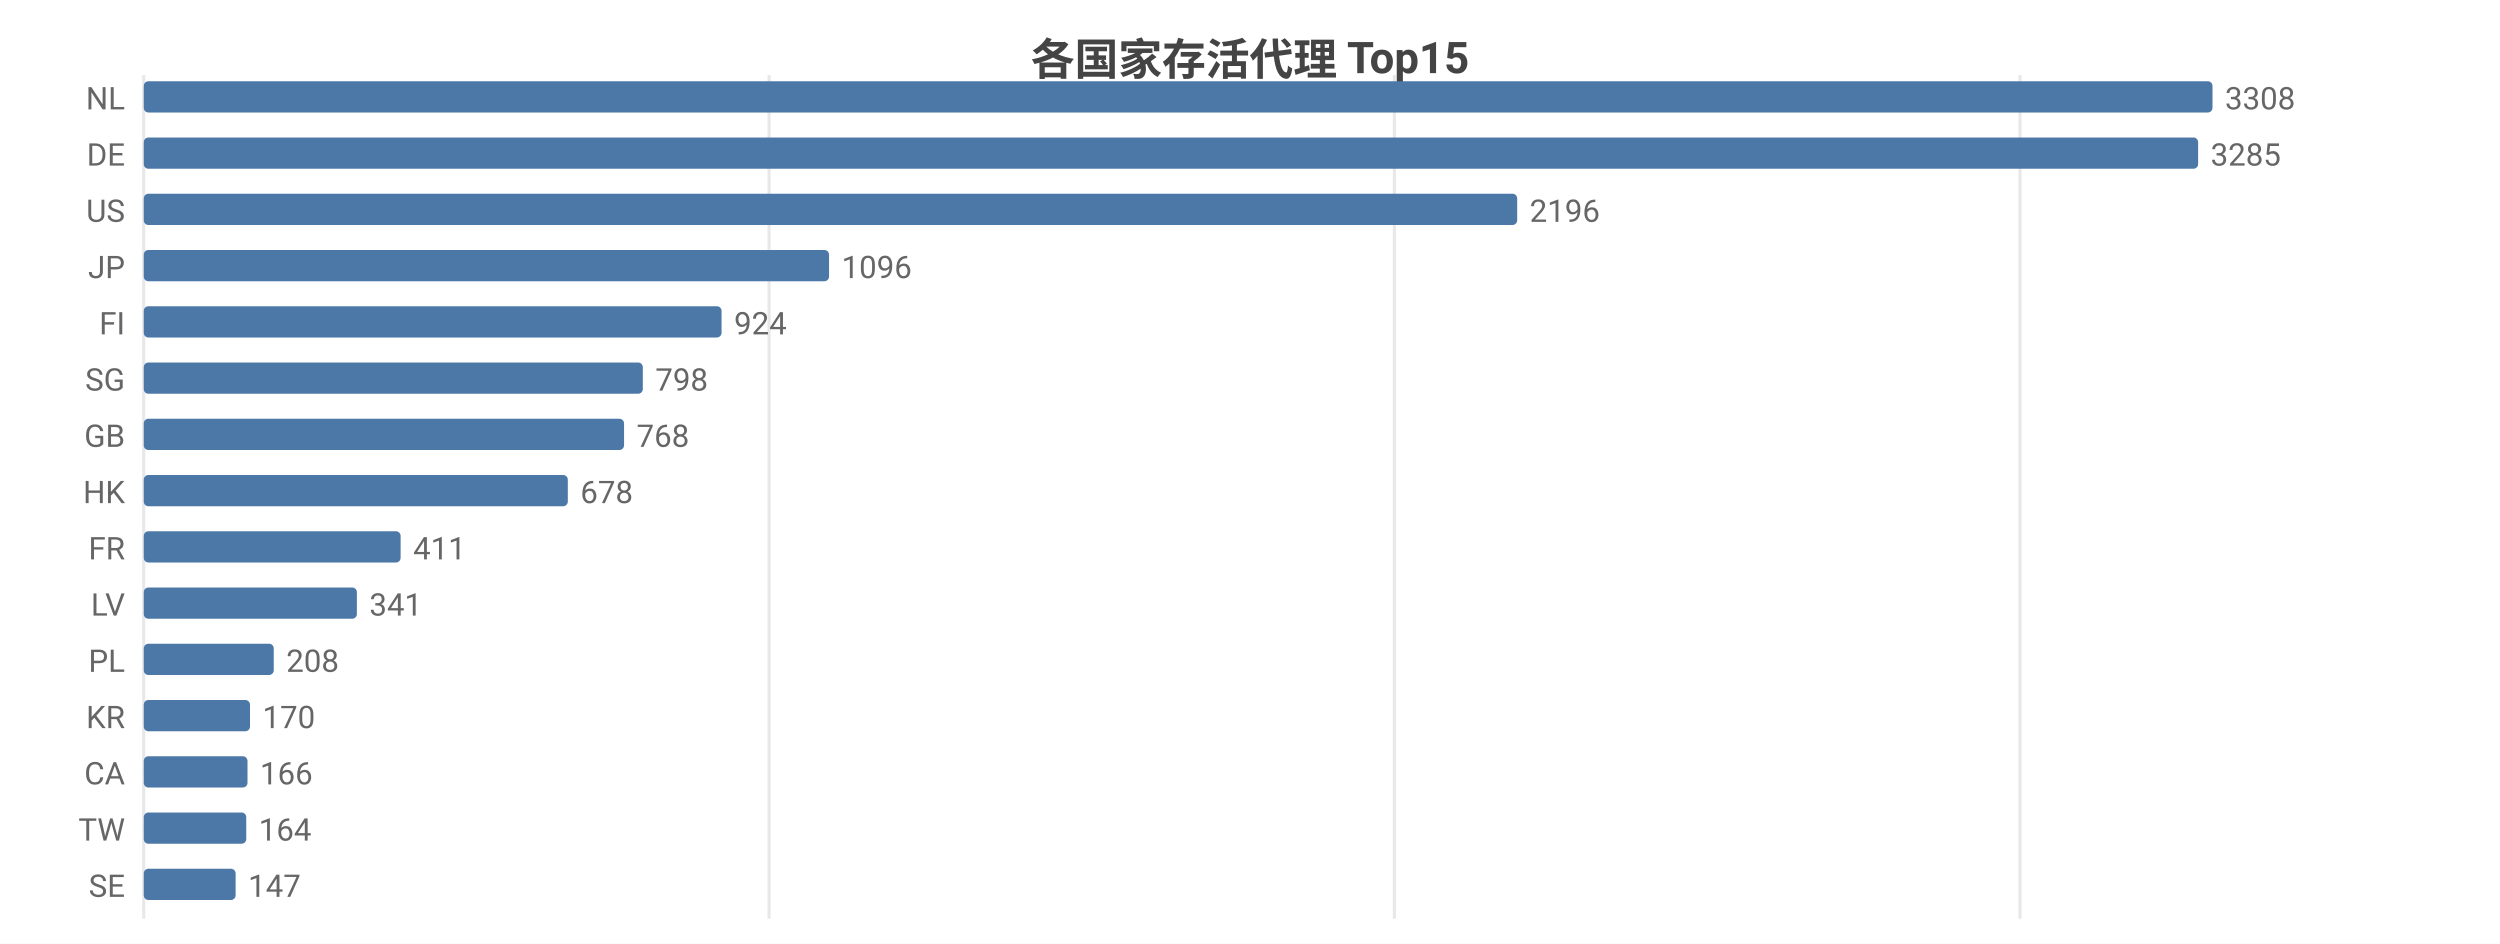
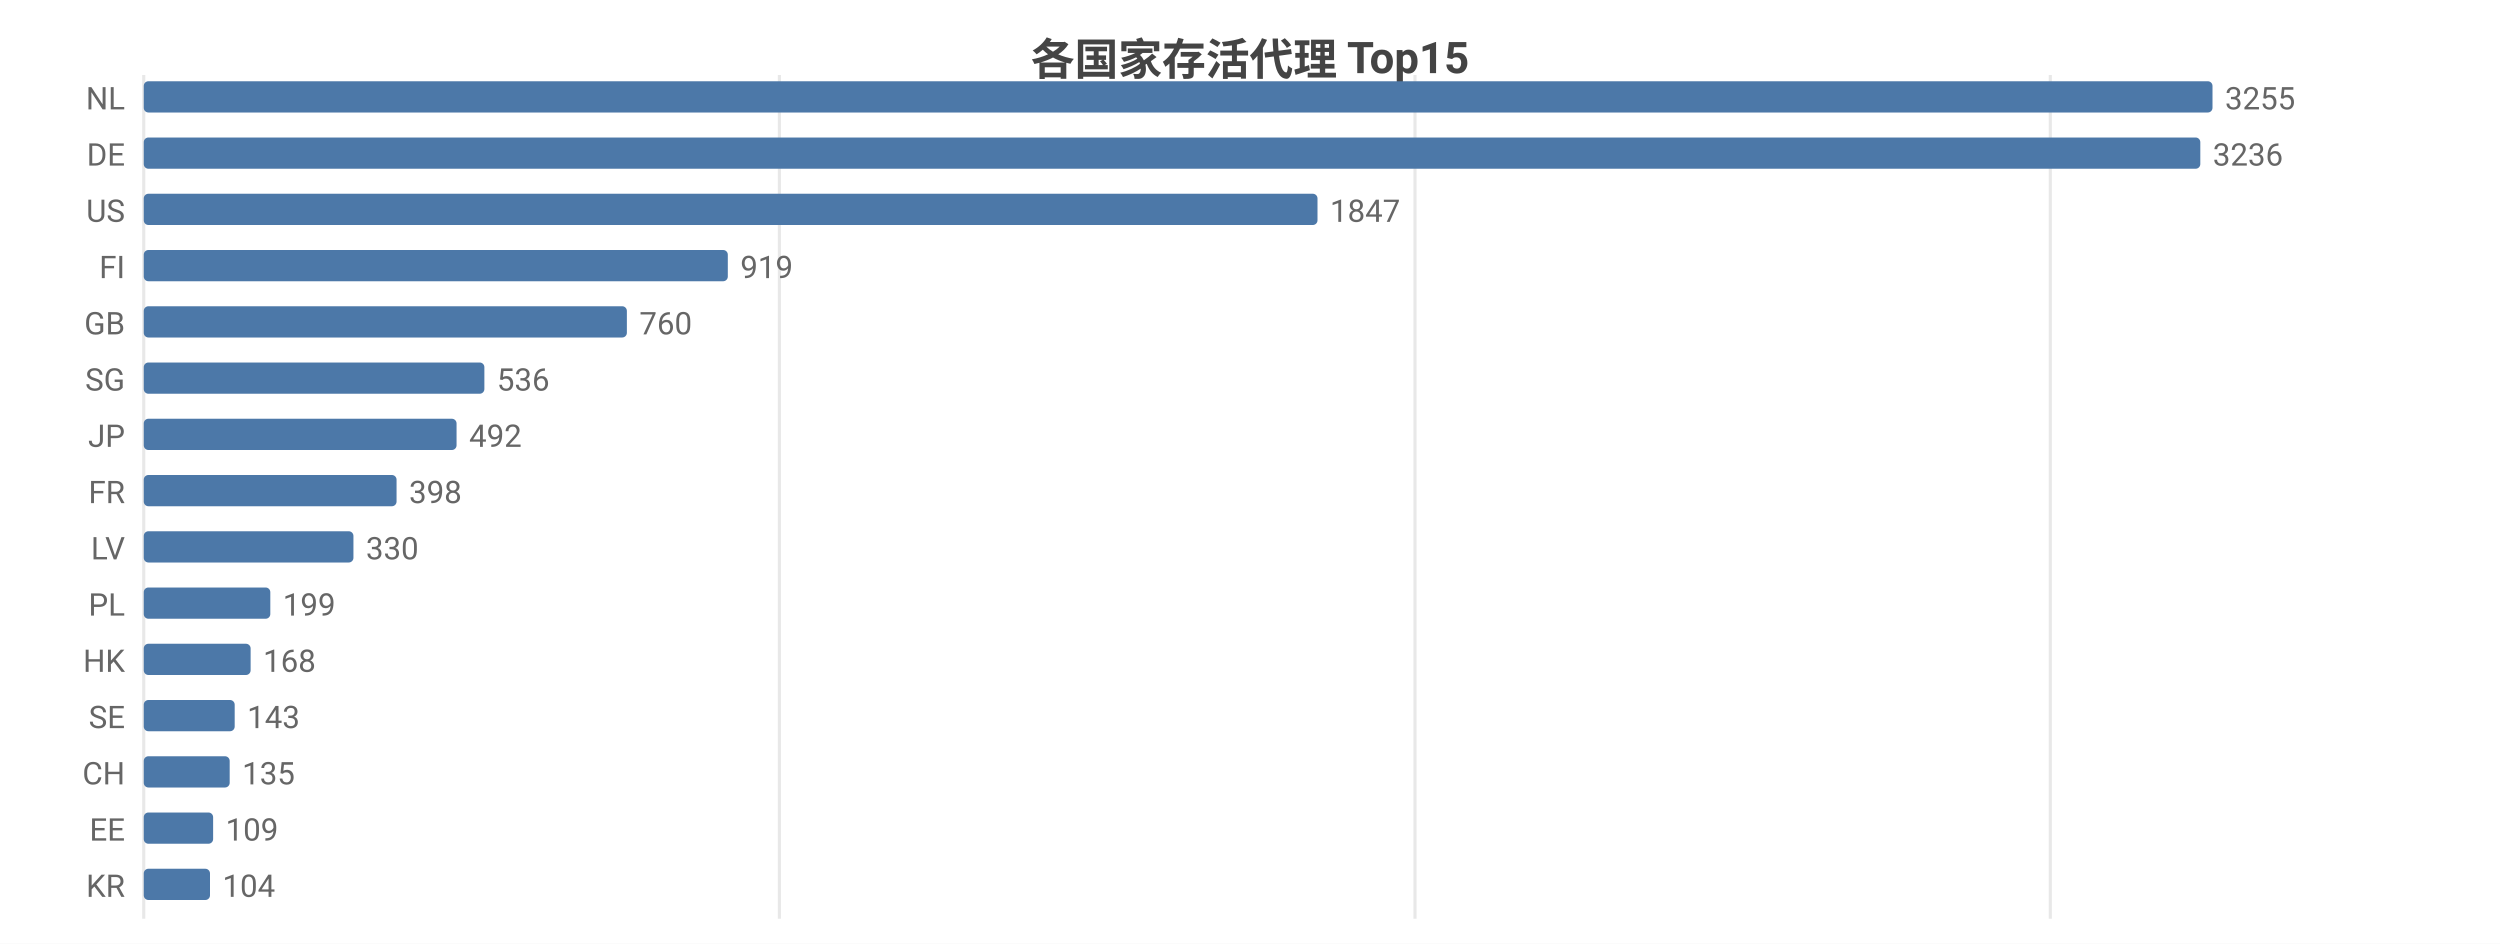
<svg xmlns="http://www.w3.org/2000/svg" width="800" height="302" viewBox="0 0 800 302">
  <rect width="800" height="302" fill="#ffffff" />
  <style>text{font-family:system-ui,-apple-system,'Segoe UI',Roboto,'PingFang SC','Microsoft YaHei','Noto Sans CJK SC',sans-serif}.g{stroke:#e8e8e8;stroke-width:1}.a{stroke:#999;stroke-width:1}.t{font-size:10px;fill:#666}.m{font-size:10px;text-anchor:middle;fill:#666}.e{font-size:10px;text-anchor:end;fill:#666}.l{font-size:11px;fill:#333}.tt{font-size:14px;font-weight:600;text-anchor:middle;fill:#444}.em{font-size:13px;text-anchor:middle;fill:#999}</style>
  <text class="tt" x="400.0" y="24">各国家存活代理 Top15</text>
  <line class="g" x1="46" y1="24" x2="46" y2="294" />
-   <line class="g" x1="246.1" y1="24" x2="246.1" y2="294" />
-   <line class="g" x1="446.2" y1="24" x2="446.2" y2="294" />
-   <line class="g" x1="646.4" y1="24" x2="646.4" y2="294" />
+   <line class="g" x1="249.4" y1="24" x2="249.4" y2="294" />
+   <line class="g" x1="452.8" y1="24" x2="452.8" y2="294" />
+   <line class="g" x1="656.1" y1="24" x2="656.1" y2="294" />
  <text class="e" x="40" y="35">NL</text>
  <rect x="46" y="26" width="662" height="10" fill="#4c78a8" rx="1.5" />
-   <text class="t" x="712" y="35">3308</text>
+   <text class="t" x="712" y="35">3255</text>
  <text class="e" x="40" y="53">DE</text>
-   <rect x="46" y="44" width="657.4" height="10" fill="#4c78a8" rx="1.5" />
-   <text class="t" x="707.4" y="53">3285</text>
+   <rect x="46" y="44" width="658.1" height="10" fill="#4c78a8" rx="1.5" />
+   <text class="t" x="708.1" y="53">3236</text>
  <text class="e" x="40" y="71">US</text>
-   <rect x="46" y="62" width="439.5" height="10" fill="#4c78a8" rx="1.5" />
-   <text class="t" x="489.5" y="71">2196</text>
-   <text class="e" x="40" y="89">JP</text>
-   <rect x="46" y="80" width="219.3" height="10" fill="#4c78a8" rx="1.5" />
-   <text class="t" x="269.3" y="89">1096</text>
-   <text class="e" x="40" y="107">FI</text>
-   <rect x="46" y="98" width="184.9" height="10" fill="#4c78a8" rx="1.5" />
-   <text class="t" x="234.9" y="107">924</text>
+   <rect x="46" y="62" width="375.6" height="10" fill="#4c78a8" rx="1.5" />
+   <text class="t" x="425.6" y="71">1847</text>
+   <text class="e" x="40" y="89">FI</text>
+   <rect x="46" y="80" width="186.9" height="10" fill="#4c78a8" rx="1.5" />
+   <text class="t" x="236.9" y="89">919</text>
+   <text class="e" x="40" y="107">GB</text>
+   <rect x="46" y="98" width="154.6" height="10" fill="#4c78a8" rx="1.5" />
+   <text class="t" x="204.6" y="107">760</text>
  <text class="e" x="40" y="125">SG</text>
-   <rect x="46" y="116" width="159.7" height="10" fill="#4c78a8" rx="1.5" />
-   <text class="t" x="209.7" y="125">798</text>
-   <text class="e" x="40" y="143">GB</text>
-   <rect x="46" y="134" width="153.7" height="10" fill="#4c78a8" rx="1.5" />
-   <text class="t" x="203.7" y="143">768</text>
-   <text class="e" x="40" y="161">HK</text>
-   <rect x="46" y="152" width="135.7" height="10" fill="#4c78a8" rx="1.5" />
-   <text class="t" x="185.7" y="161">678</text>
-   <text class="e" x="40" y="179">FR</text>
-   <rect x="46" y="170" width="82.2" height="10" fill="#4c78a8" rx="1.5" />
-   <text class="t" x="132.2" y="179">411</text>
-   <text class="e" x="40" y="197">LV</text>
-   <rect x="46" y="188" width="68.2" height="10" fill="#4c78a8" rx="1.5" />
-   <text class="t" x="118.2" y="197">341</text>
-   <text class="e" x="40" y="215">PL</text>
-   <rect x="46" y="206" width="41.6" height="10" fill="#4c78a8" rx="1.5" />
-   <text class="t" x="91.6" y="215">208</text>
-   <text class="e" x="40" y="233">KR</text>
-   <rect x="46" y="224" width="34.0" height="10" fill="#4c78a8" rx="1.5" />
-   <text class="t" x="84.0" y="233">170</text>
-   <text class="e" x="40" y="251">CA</text>
-   <rect x="46" y="242" width="33.2" height="10" fill="#4c78a8" rx="1.5" />
-   <text class="t" x="83.2" y="251">166</text>
-   <text class="e" x="40" y="269">TW</text>
-   <rect x="46" y="260" width="32.8" height="10" fill="#4c78a8" rx="1.5" />
-   <text class="t" x="82.8" y="269">164</text>
-   <text class="e" x="40" y="287">SE</text>
-   <rect x="46" y="278" width="29.4" height="10" fill="#4c78a8" rx="1.5" />
-   <text class="t" x="79.4" y="287">147</text>
+   <rect x="46" y="116" width="109.0" height="10" fill="#4c78a8" rx="1.5" />
+   <text class="t" x="159.0" y="125">536</text>
+   <text class="e" x="40" y="143">JP</text>
+   <rect x="46" y="134" width="100.1" height="10" fill="#4c78a8" rx="1.5" />
+   <text class="t" x="150.1" y="143">492</text>
+   <text class="e" x="40" y="161">FR</text>
+   <rect x="46" y="152" width="80.9" height="10" fill="#4c78a8" rx="1.5" />
+   <text class="t" x="130.9" y="161">398</text>
+   <text class="e" x="40" y="179">LV</text>
+   <rect x="46" y="170" width="67.1" height="10" fill="#4c78a8" rx="1.5" />
+   <text class="t" x="117.1" y="179">330</text>
+   <text class="e" x="40" y="197">PL</text>
+   <rect x="46" y="188" width="40.5" height="10" fill="#4c78a8" rx="1.5" />
+   <text class="t" x="90.5" y="197">199</text>
+   <text class="e" x="40" y="215">HK</text>
+   <rect x="46" y="206" width="34.2" height="10" fill="#4c78a8" rx="1.5" />
+   <text class="t" x="84.2" y="215">168</text>
+   <text class="e" x="40" y="233">SE</text>
+   <rect x="46" y="224" width="29.1" height="10" fill="#4c78a8" rx="1.5" />
+   <text class="t" x="79.1" y="233">143</text>
+   <text class="e" x="40" y="251">CH</text>
+   <rect x="46" y="242" width="27.5" height="10" fill="#4c78a8" rx="1.5" />
+   <text class="t" x="77.5" y="251">135</text>
+   <text class="e" x="40" y="269">EE</text>
+   <rect x="46" y="260" width="22.2" height="10" fill="#4c78a8" rx="1.5" />
+   <text class="t" x="72.2" y="269">109</text>
+   <text class="e" x="40" y="287">KR</text>
+   <rect x="46" y="278" width="21.2" height="10" fill="#4c78a8" rx="1.5" />
+   <text class="t" x="71.2" y="287">104</text>
</svg>
